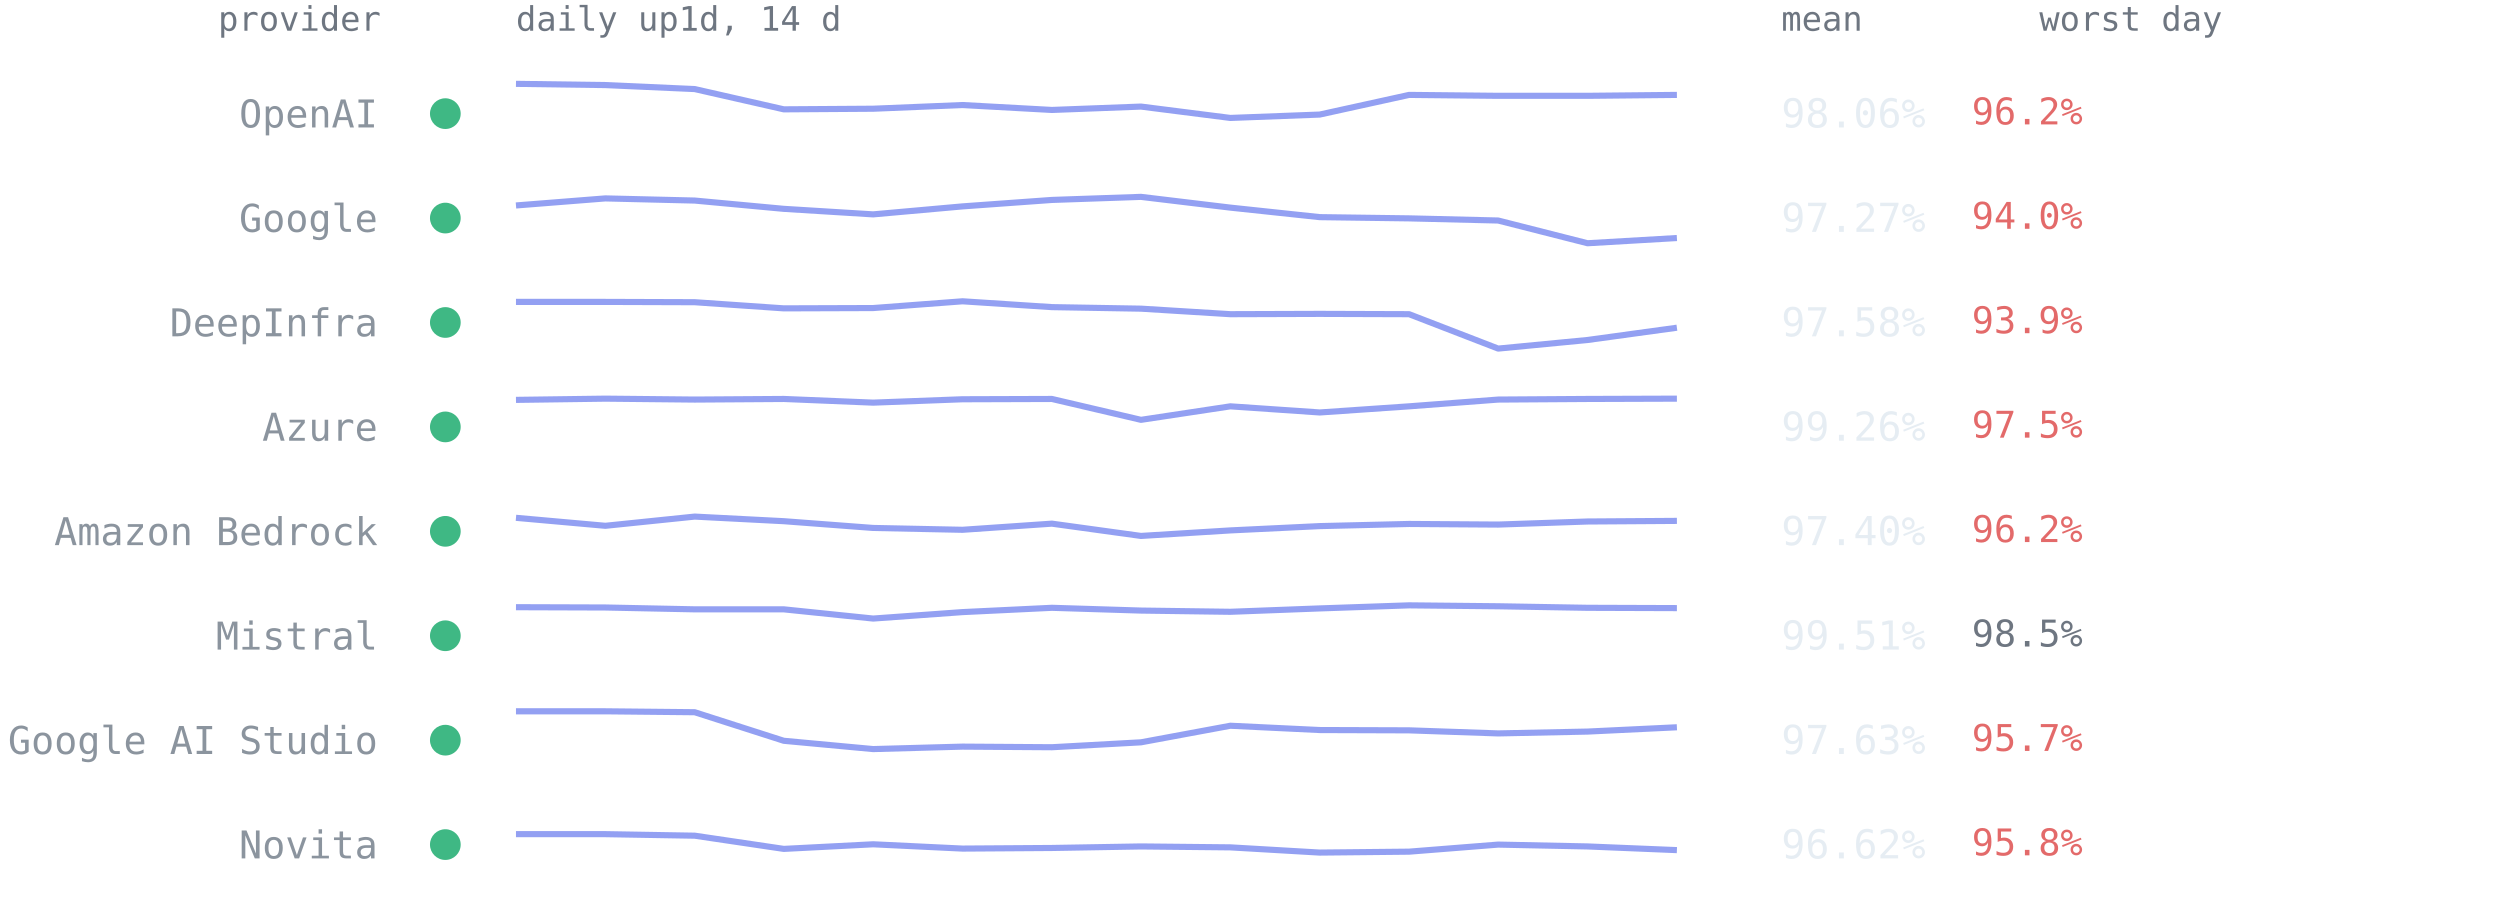
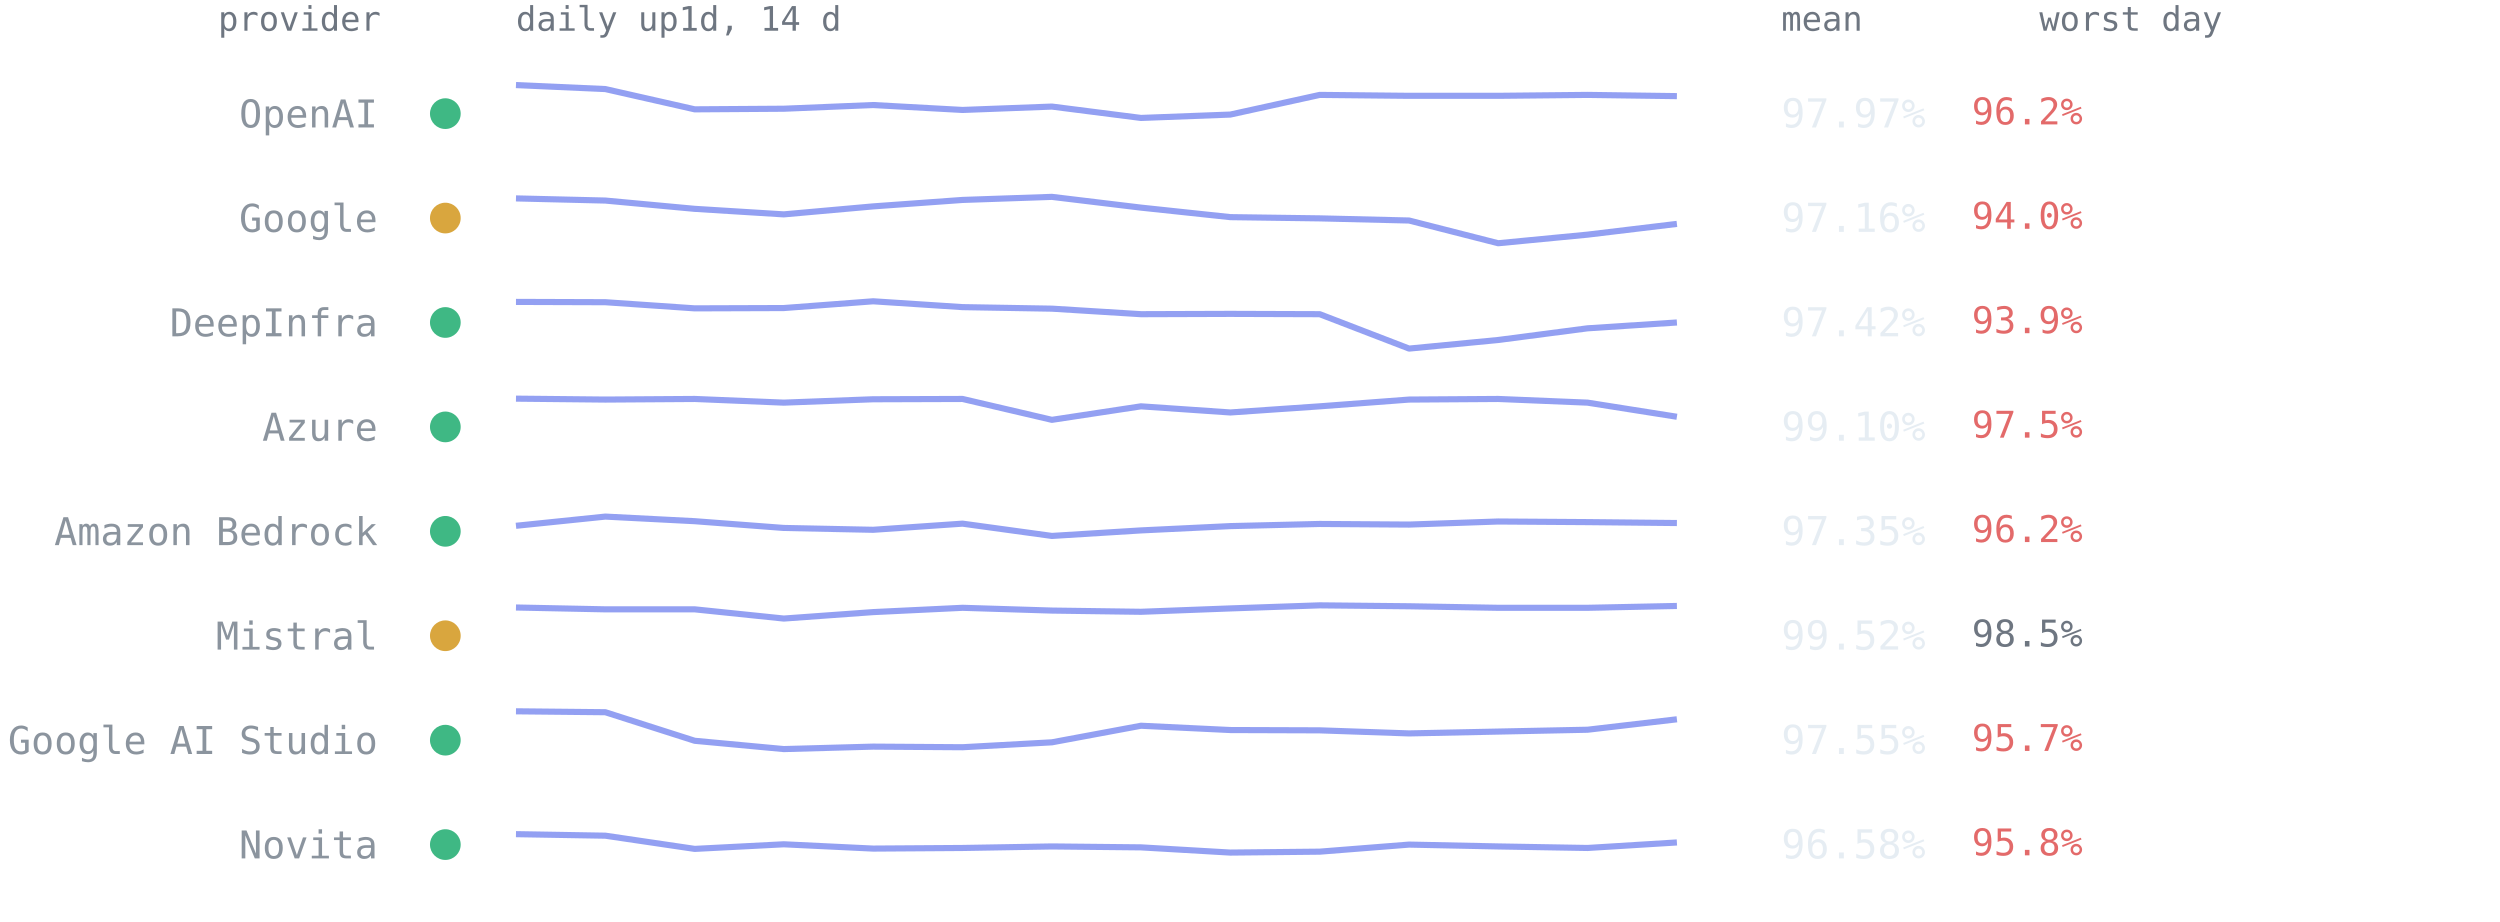
<svg xmlns="http://www.w3.org/2000/svg" viewBox="0 0 814 300" font-family="ui-monospace,SFMono-Regular,Menlo,Consolas,monospace" role="img" aria-label="Per-provider 14-day availability from up1d">
  <text x="124" y="10" text-anchor="end" style="font:11px ui-monospace,SFMono-Regular,Menlo,Consolas,monospace;fill:#6e7681">provider</text>
  <text x="168" y="10" style="font:11px ui-monospace,SFMono-Regular,Menlo,Consolas,monospace;fill:#6e7681">daily up1d, 14 d</text>
  <text x="580" y="10" style="font:11px ui-monospace,SFMono-Regular,Menlo,Consolas,monospace;fill:#6e7681">mean</text>
  <text x="664" y="10" style="font:11px ui-monospace,SFMono-Regular,Menlo,Consolas,monospace;fill:#6e7681">worst day</text>
  <circle cx="145" cy="37.0" r="5" fill="#3fb884" />
  <text x="123" y="41.5" text-anchor="end" style="font:12.5px ui-monospace,SFMono-Regular,Menlo,Consolas,monospace;fill:#8b949e">OpenAI</text>
-   <polyline points="168.0,27.3 197.1,27.7 226.2,29.0 255.2,35.6 284.3,35.4 313.4,34.2 342.5,35.8 371.5,34.7 400.6,38.4 429.7,37.3 458.8,30.9 487.8,31.2 516.9,31.2 546.0,30.9" fill="none" stroke="#93a0f2" stroke-width="2" stroke-linejoin="round" />
-   <text x="580" y="41.5" style="font:13px ui-monospace,SFMono-Regular,Menlo,Consolas,monospace;fill:#e6edf3">98.06%</text>
+   <polyline points="168.0,27.7 197.1,29.0 226.2,35.6 255.2,35.4 284.3,34.2 313.4,35.8 342.5,34.7 371.5,38.4 400.6,37.3 429.7,30.9 458.8,31.2 487.8,31.2 516.9,30.9 546.0,31.3" fill="none" stroke="#93a0f2" stroke-width="2" stroke-linejoin="round" />
+   <text x="580" y="41.5" style="font:13px ui-monospace,SFMono-Regular,Menlo,Consolas,monospace;fill:#e6edf3">97.97%</text>
  <text x="642" y="40.5" style="font:12px ui-monospace,SFMono-Regular,Menlo,Consolas,monospace;fill:#e36a6a">96.2%</text>
-   <circle cx="145" cy="71.0" r="5" fill="#3fb884" />
+   <circle cx="145" cy="71.0" r="5" fill="#d9a63e" />
  <text x="123" y="75.5" text-anchor="end" style="font:12.5px ui-monospace,SFMono-Regular,Menlo,Consolas,monospace;fill:#8b949e">Google</text>
-   <polyline points="168.0,66.9 197.1,64.6 226.2,65.3 255.2,68.0 284.3,69.8 313.4,67.2 342.5,65.1 371.5,64.1 400.6,67.6 429.7,70.7 458.8,71.1 487.8,71.8 516.9,79.2 546.0,77.5" fill="none" stroke="#93a0f2" stroke-width="2" stroke-linejoin="round" />
-   <text x="580" y="75.5" style="font:13px ui-monospace,SFMono-Regular,Menlo,Consolas,monospace;fill:#e6edf3">97.27%</text>
+   <polyline points="168.0,64.6 197.1,65.3 226.2,68.0 255.2,69.8 284.3,67.2 313.4,65.1 342.5,64.1 371.5,67.6 400.6,70.7 429.7,71.1 458.8,71.8 487.8,79.2 516.9,76.4 546.0,72.9" fill="none" stroke="#93a0f2" stroke-width="2" stroke-linejoin="round" />
+   <text x="580" y="75.5" style="font:13px ui-monospace,SFMono-Regular,Menlo,Consolas,monospace;fill:#e6edf3">97.16%</text>
  <text x="642" y="74.5" style="font:12px ui-monospace,SFMono-Regular,Menlo,Consolas,monospace;fill:#e36a6a">94.0%</text>
  <circle cx="145" cy="105.0" r="5" fill="#3fb884" />
  <text x="123" y="109.5" text-anchor="end" style="font:12.5px ui-monospace,SFMono-Regular,Menlo,Consolas,monospace;fill:#8b949e">DeepInfra</text>
-   <polyline points="168.0,98.3 197.1,98.3 226.2,98.4 255.2,100.4 284.3,100.3 313.4,98.1 342.5,100.0 371.5,100.5 400.6,102.3 429.7,102.2 458.8,102.3 487.8,113.5 516.9,110.7 546.0,106.7" fill="none" stroke="#93a0f2" stroke-width="2" stroke-linejoin="round" />
-   <text x="580" y="109.5" style="font:13px ui-monospace,SFMono-Regular,Menlo,Consolas,monospace;fill:#e6edf3">97.58%</text>
+   <polyline points="168.0,98.3 197.1,98.4 226.2,100.4 255.2,100.3 284.3,98.1 313.4,100.0 342.5,100.5 371.5,102.3 400.6,102.2 429.7,102.3 458.8,113.5 487.8,110.7 516.9,106.9 546.0,105.0" fill="none" stroke="#93a0f2" stroke-width="2" stroke-linejoin="round" />
+   <text x="580" y="109.5" style="font:13px ui-monospace,SFMono-Regular,Menlo,Consolas,monospace;fill:#e6edf3">97.42%</text>
  <text x="642" y="108.5" style="font:12px ui-monospace,SFMono-Regular,Menlo,Consolas,monospace;fill:#e36a6a">93.9%</text>
  <circle cx="145" cy="139.0" r="5" fill="#3fb884" />
  <text x="123" y="143.5" text-anchor="end" style="font:12.5px ui-monospace,SFMono-Regular,Menlo,Consolas,monospace;fill:#8b949e">Azure</text>
-   <polyline points="168.0,130.2 197.1,129.8 226.2,130.1 255.2,129.9 284.3,131.1 313.4,130.0 342.5,129.9 371.5,136.7 400.6,132.3 429.7,134.3 458.8,132.3 487.8,130.1 516.9,129.9 546.0,129.8" fill="none" stroke="#93a0f2" stroke-width="2" stroke-linejoin="round" />
-   <text x="580" y="143.5" style="font:13px ui-monospace,SFMono-Regular,Menlo,Consolas,monospace;fill:#e6edf3">99.26%</text>
+   <polyline points="168.0,129.8 197.1,130.1 226.2,129.9 255.2,131.1 284.3,130.0 313.4,129.9 342.5,136.7 371.5,132.3 400.6,134.3 429.7,132.3 458.8,130.1 487.8,129.9 516.9,131.1 546.0,135.7" fill="none" stroke="#93a0f2" stroke-width="2" stroke-linejoin="round" />
+   <text x="580" y="143.5" style="font:13px ui-monospace,SFMono-Regular,Menlo,Consolas,monospace;fill:#e6edf3">99.10%</text>
  <text x="642" y="142.5" style="font:12px ui-monospace,SFMono-Regular,Menlo,Consolas,monospace;fill:#e36a6a">97.5%</text>
  <circle cx="145" cy="173.0" r="5" fill="#3fb884" />
  <text x="123" y="177.5" text-anchor="end" style="font:12.5px ui-monospace,SFMono-Regular,Menlo,Consolas,monospace;fill:#8b949e">Amazon Bedrock</text>
-   <polyline points="168.0,168.6 197.1,171.2 226.2,168.2 255.2,169.7 284.3,171.9 313.4,172.5 342.5,170.5 371.5,174.5 400.6,172.7 429.7,171.3 458.8,170.6 487.8,170.8 516.9,169.8 546.0,169.6" fill="none" stroke="#93a0f2" stroke-width="2" stroke-linejoin="round" />
-   <text x="580" y="177.5" style="font:13px ui-monospace,SFMono-Regular,Menlo,Consolas,monospace;fill:#e6edf3">97.40%</text>
+   <polyline points="168.0,171.2 197.1,168.2 226.2,169.7 255.2,171.9 284.3,172.5 313.4,170.5 342.5,174.5 371.5,172.7 400.6,171.3 429.7,170.6 458.8,170.8 487.8,169.8 516.9,170.0 546.0,170.3" fill="none" stroke="#93a0f2" stroke-width="2" stroke-linejoin="round" />
+   <text x="580" y="177.5" style="font:13px ui-monospace,SFMono-Regular,Menlo,Consolas,monospace;fill:#e6edf3">97.35%</text>
  <text x="642" y="176.5" style="font:12px ui-monospace,SFMono-Regular,Menlo,Consolas,monospace;fill:#e36a6a">96.2%</text>
-   <circle cx="145" cy="207.0" r="5" fill="#3fb884" />
+   <circle cx="145" cy="207.0" r="5" fill="#d9a63e" />
  <text x="123" y="211.5" text-anchor="end" style="font:12.5px ui-monospace,SFMono-Regular,Menlo,Consolas,monospace;fill:#8b949e">Mistral</text>
-   <polyline points="168.0,197.7 197.1,197.8 226.2,198.4 255.2,198.4 284.3,201.4 313.4,199.3 342.5,197.9 371.5,198.8 400.6,199.2 429.7,198.1 458.8,197.1 487.8,197.4 516.9,197.9 546.0,198.0" fill="none" stroke="#93a0f2" stroke-width="2" stroke-linejoin="round" />
-   <text x="580" y="211.5" style="font:13px ui-monospace,SFMono-Regular,Menlo,Consolas,monospace;fill:#e6edf3">99.51%</text>
+   <polyline points="168.0,197.8 197.1,198.4 226.2,198.4 255.2,201.4 284.3,199.3 313.4,197.9 342.5,198.8 371.5,199.2 400.6,198.1 429.7,197.1 458.8,197.4 487.8,197.9 516.9,197.9 546.0,197.3" fill="none" stroke="#93a0f2" stroke-width="2" stroke-linejoin="round" />
+   <text x="580" y="211.5" style="font:13px ui-monospace,SFMono-Regular,Menlo,Consolas,monospace;fill:#e6edf3">99.52%</text>
  <text x="642" y="210.5" style="font:12px ui-monospace,SFMono-Regular,Menlo,Consolas,monospace;fill:#6e7681">98.5%</text>
  <circle cx="145" cy="241.0" r="5" fill="#3fb884" />
  <text x="123" y="245.5" text-anchor="end" style="font:12.5px ui-monospace,SFMono-Regular,Menlo,Consolas,monospace;fill:#8b949e">Google AI Studio</text>
-   <polyline points="168.0,231.6 197.1,231.6 226.2,231.9 255.2,241.2 284.3,243.9 313.4,243.1 342.5,243.3 371.5,241.7 400.6,236.3 429.7,237.7 458.8,237.8 487.8,238.8 516.9,238.2 546.0,236.8" fill="none" stroke="#93a0f2" stroke-width="2" stroke-linejoin="round" />
-   <text x="580" y="245.5" style="font:13px ui-monospace,SFMono-Regular,Menlo,Consolas,monospace;fill:#e6edf3">97.63%</text>
+   <polyline points="168.0,231.6 197.1,231.9 226.2,241.2 255.2,243.9 284.3,243.1 313.4,243.3 342.5,241.7 371.5,236.3 400.6,237.7 429.7,237.8 458.8,238.8 487.8,238.2 516.9,237.6 546.0,234.2" fill="none" stroke="#93a0f2" stroke-width="2" stroke-linejoin="round" />
+   <text x="580" y="245.5" style="font:13px ui-monospace,SFMono-Regular,Menlo,Consolas,monospace;fill:#e6edf3">97.55%</text>
  <text x="642" y="244.5" style="font:12px ui-monospace,SFMono-Regular,Menlo,Consolas,monospace;fill:#e36a6a">95.7%</text>
  <circle cx="145" cy="275.0" r="5" fill="#3fb884" />
  <text x="123" y="279.5" text-anchor="end" style="font:12.5px ui-monospace,SFMono-Regular,Menlo,Consolas,monospace;fill:#8b949e">Novita</text>
-   <polyline points="168.0,271.6 197.1,271.6 226.2,272.1 255.2,276.4 284.3,274.9 313.4,276.3 342.5,276.1 371.5,275.6 400.6,275.9 429.7,277.6 458.8,277.3 487.8,275.0 516.9,275.6 546.0,276.8" fill="none" stroke="#93a0f2" stroke-width="2" stroke-linejoin="round" />
-   <text x="580" y="279.5" style="font:13px ui-monospace,SFMono-Regular,Menlo,Consolas,monospace;fill:#e6edf3">96.62%</text>
+   <polyline points="168.0,271.6 197.1,272.1 226.2,276.4 255.2,274.9 284.3,276.3 313.4,276.1 342.5,275.6 371.5,275.9 400.6,277.6 429.7,277.3 458.8,275.0 487.8,275.6 516.9,276.1 546.0,274.3" fill="none" stroke="#93a0f2" stroke-width="2" stroke-linejoin="round" />
+   <text x="580" y="279.5" style="font:13px ui-monospace,SFMono-Regular,Menlo,Consolas,monospace;fill:#e6edf3">96.58%</text>
  <text x="642" y="278.5" style="font:12px ui-monospace,SFMono-Regular,Menlo,Consolas,monospace;fill:#e36a6a">95.8%</text>
</svg>
